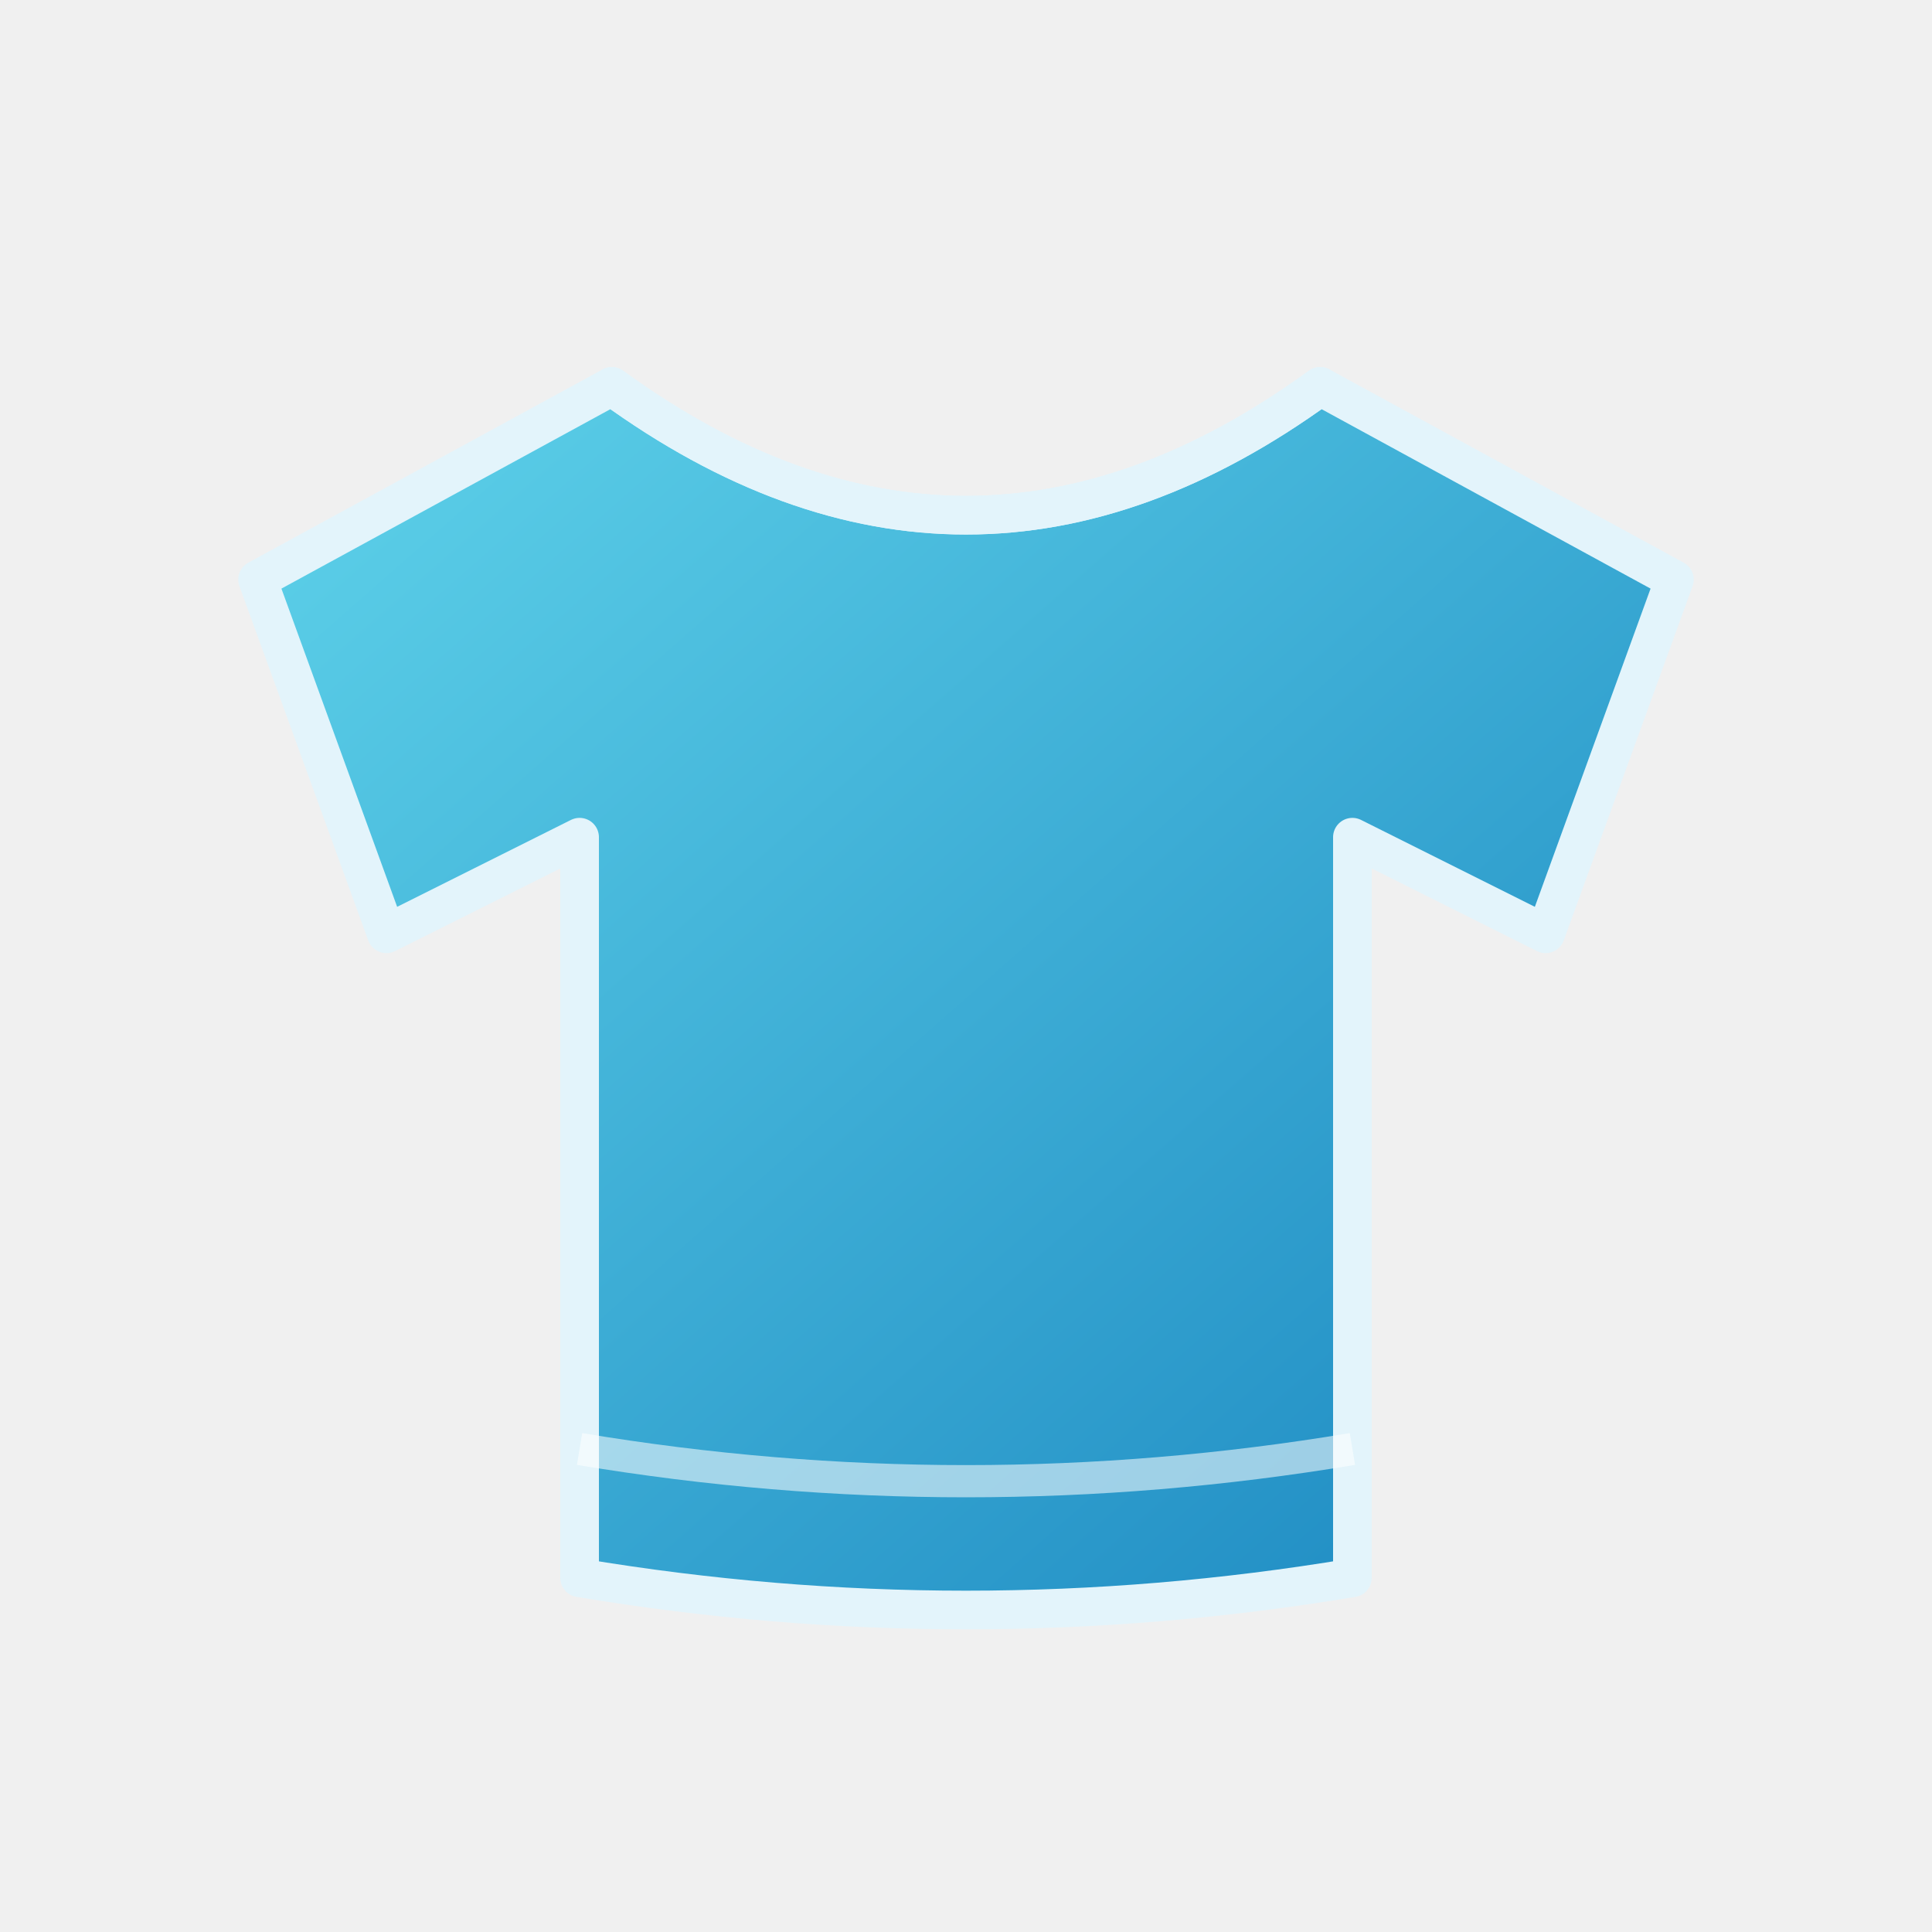
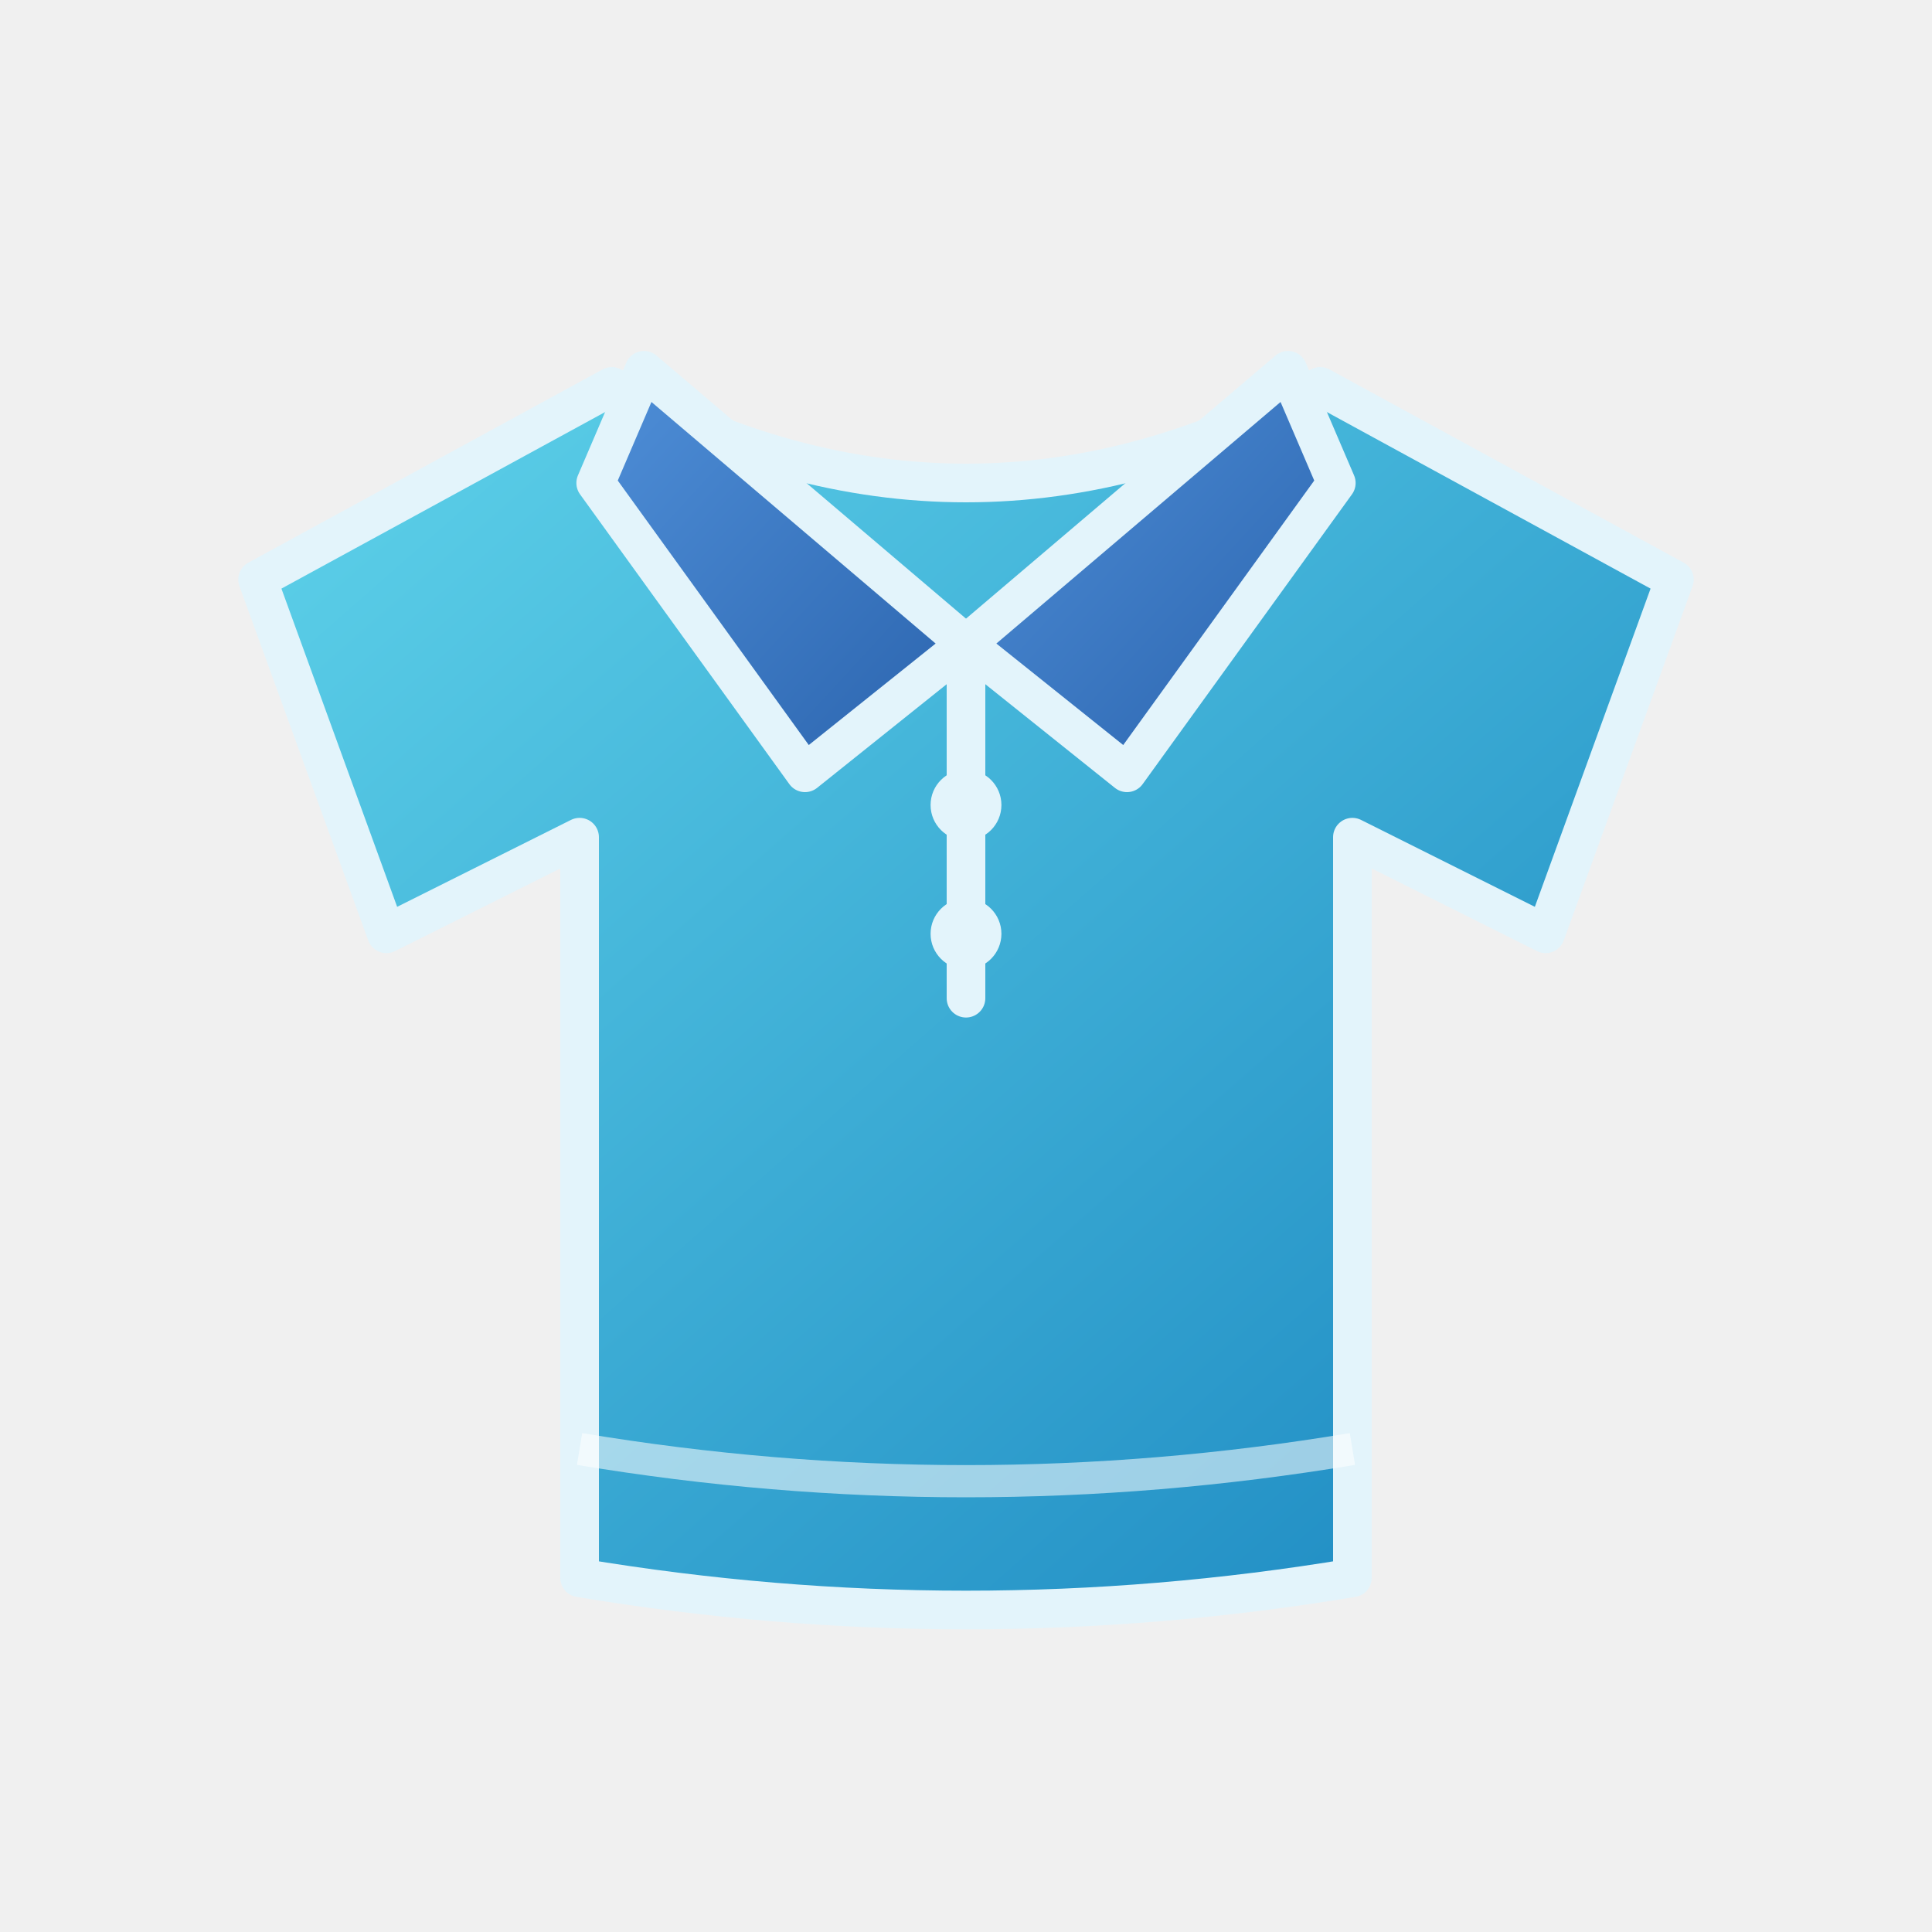
<svg xmlns="http://www.w3.org/2000/svg" viewBox="0 0 120 120">
  <defs>
    <linearGradient id="g" x1="0" y1="0" x2="1" y2="1">
      <stop offset="0" stop-color="#5fd3ea" />
      <stop offset="1" stop-color="#1a86c0" />
    </linearGradient>
    <linearGradient id="n" x1="0" y1="0" x2="1" y2="1">
      <stop offset="0" stop-color="#4f8fd8" />
      <stop offset="1" stop-color="#2a63ad" />
    </linearGradient>
  </defs>
-   <path d="M38 24 Q60 40 82 24 L104 36 L96 58 L84 52 L84 98 Q60 102 36 98 L36 52 L24 58 L16 36 Z" fill="url(#g)" stroke="#e3f4fb" stroke-width="2.4" stroke-linejoin="round" stroke-linecap="round" />
-   <path d="M38 24 Q60 40 82 24" fill="none" stroke="#e3f4fb" stroke-width="2.4" stroke-linejoin="round" stroke-linecap="round" />
+   <path d="M38 24 Q60 36 82 24 L104 36 L96 58 L84 52 L84 98 Q60 102 36 98 L36 52 L24 58 L16 36 Z" fill="url(#g)" stroke="#e3f4fb" stroke-width="2.4" stroke-linejoin="round" stroke-linecap="round" />
+   <path d="M40 23 L60 40 L50 48 L37 30 Z" fill="url(#n)" stroke="#e3f4fb" stroke-width="2.4" stroke-linejoin="round" stroke-linecap="round" />
+   <path d="M80 23 L60 40 L70 48 L83 30 Z" fill="url(#n)" stroke="#e3f4fb" stroke-width="2.4" stroke-linejoin="round" stroke-linecap="round" />
+   <path d="M60 40 L60 62" fill="none" stroke="#e3f4fb" stroke-width="2.4" stroke-linejoin="round" stroke-linecap="round" />
+   <circle cx="60" cy="50" r="2.2" fill="#e3f4fb" />
+   <circle cx="60" cy="58" r="2.2" fill="#e3f4fb" />
  <path d="M36 90 Q60 94 84 90" fill="none" stroke="#fff" stroke-opacity=".55" stroke-width="2" />
</svg>
